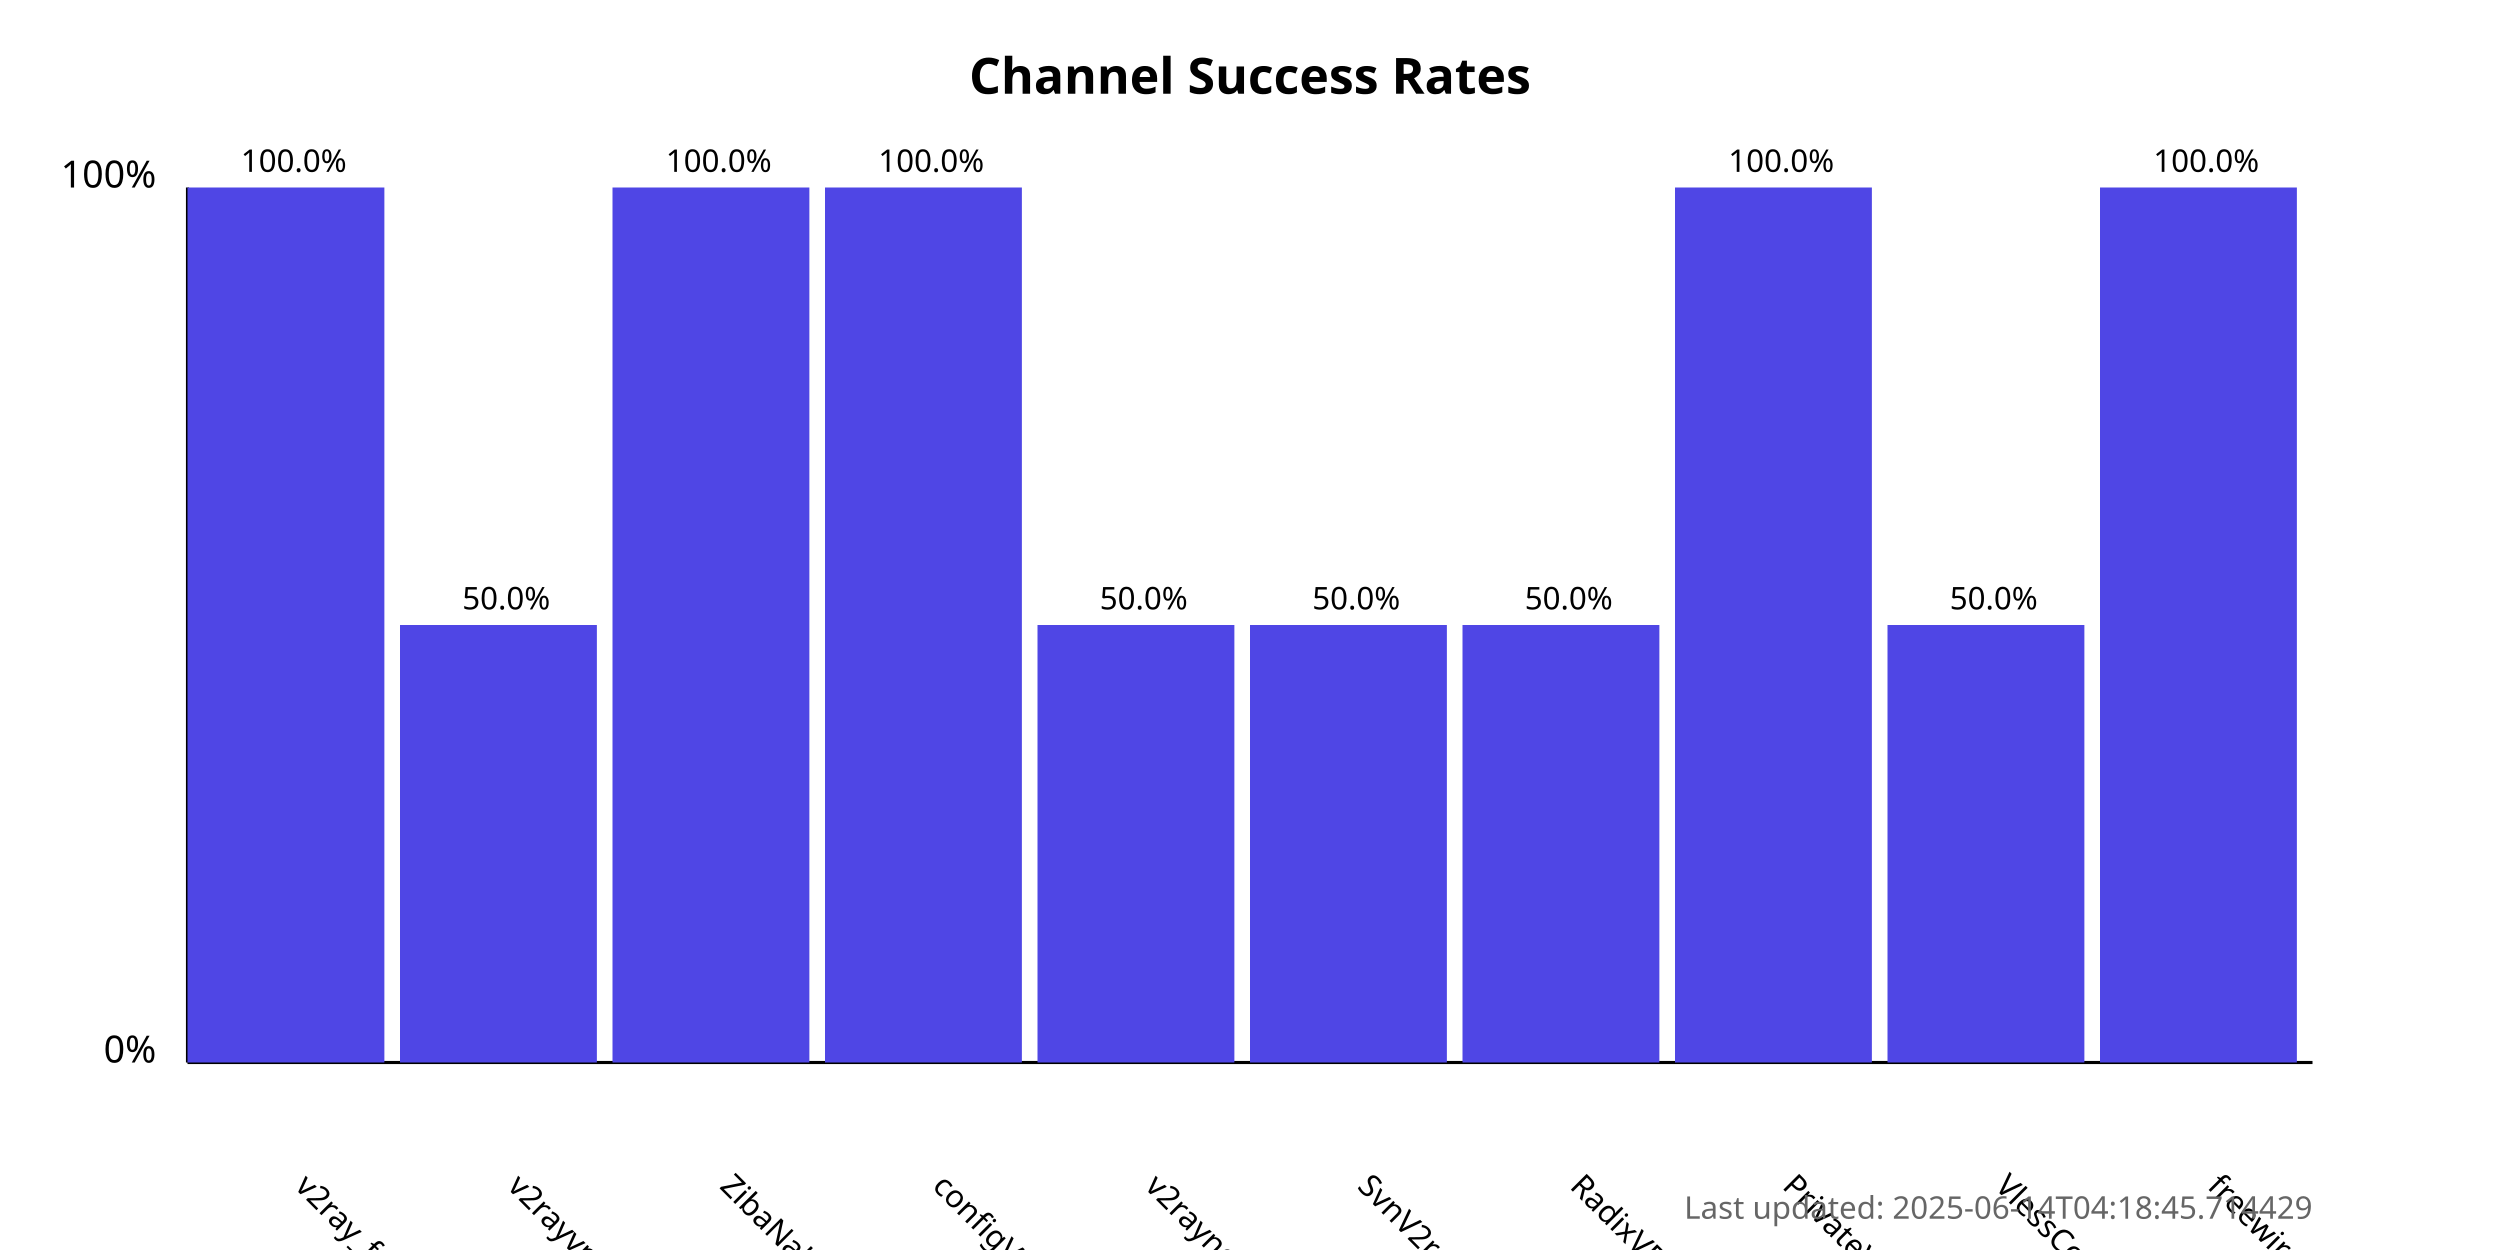
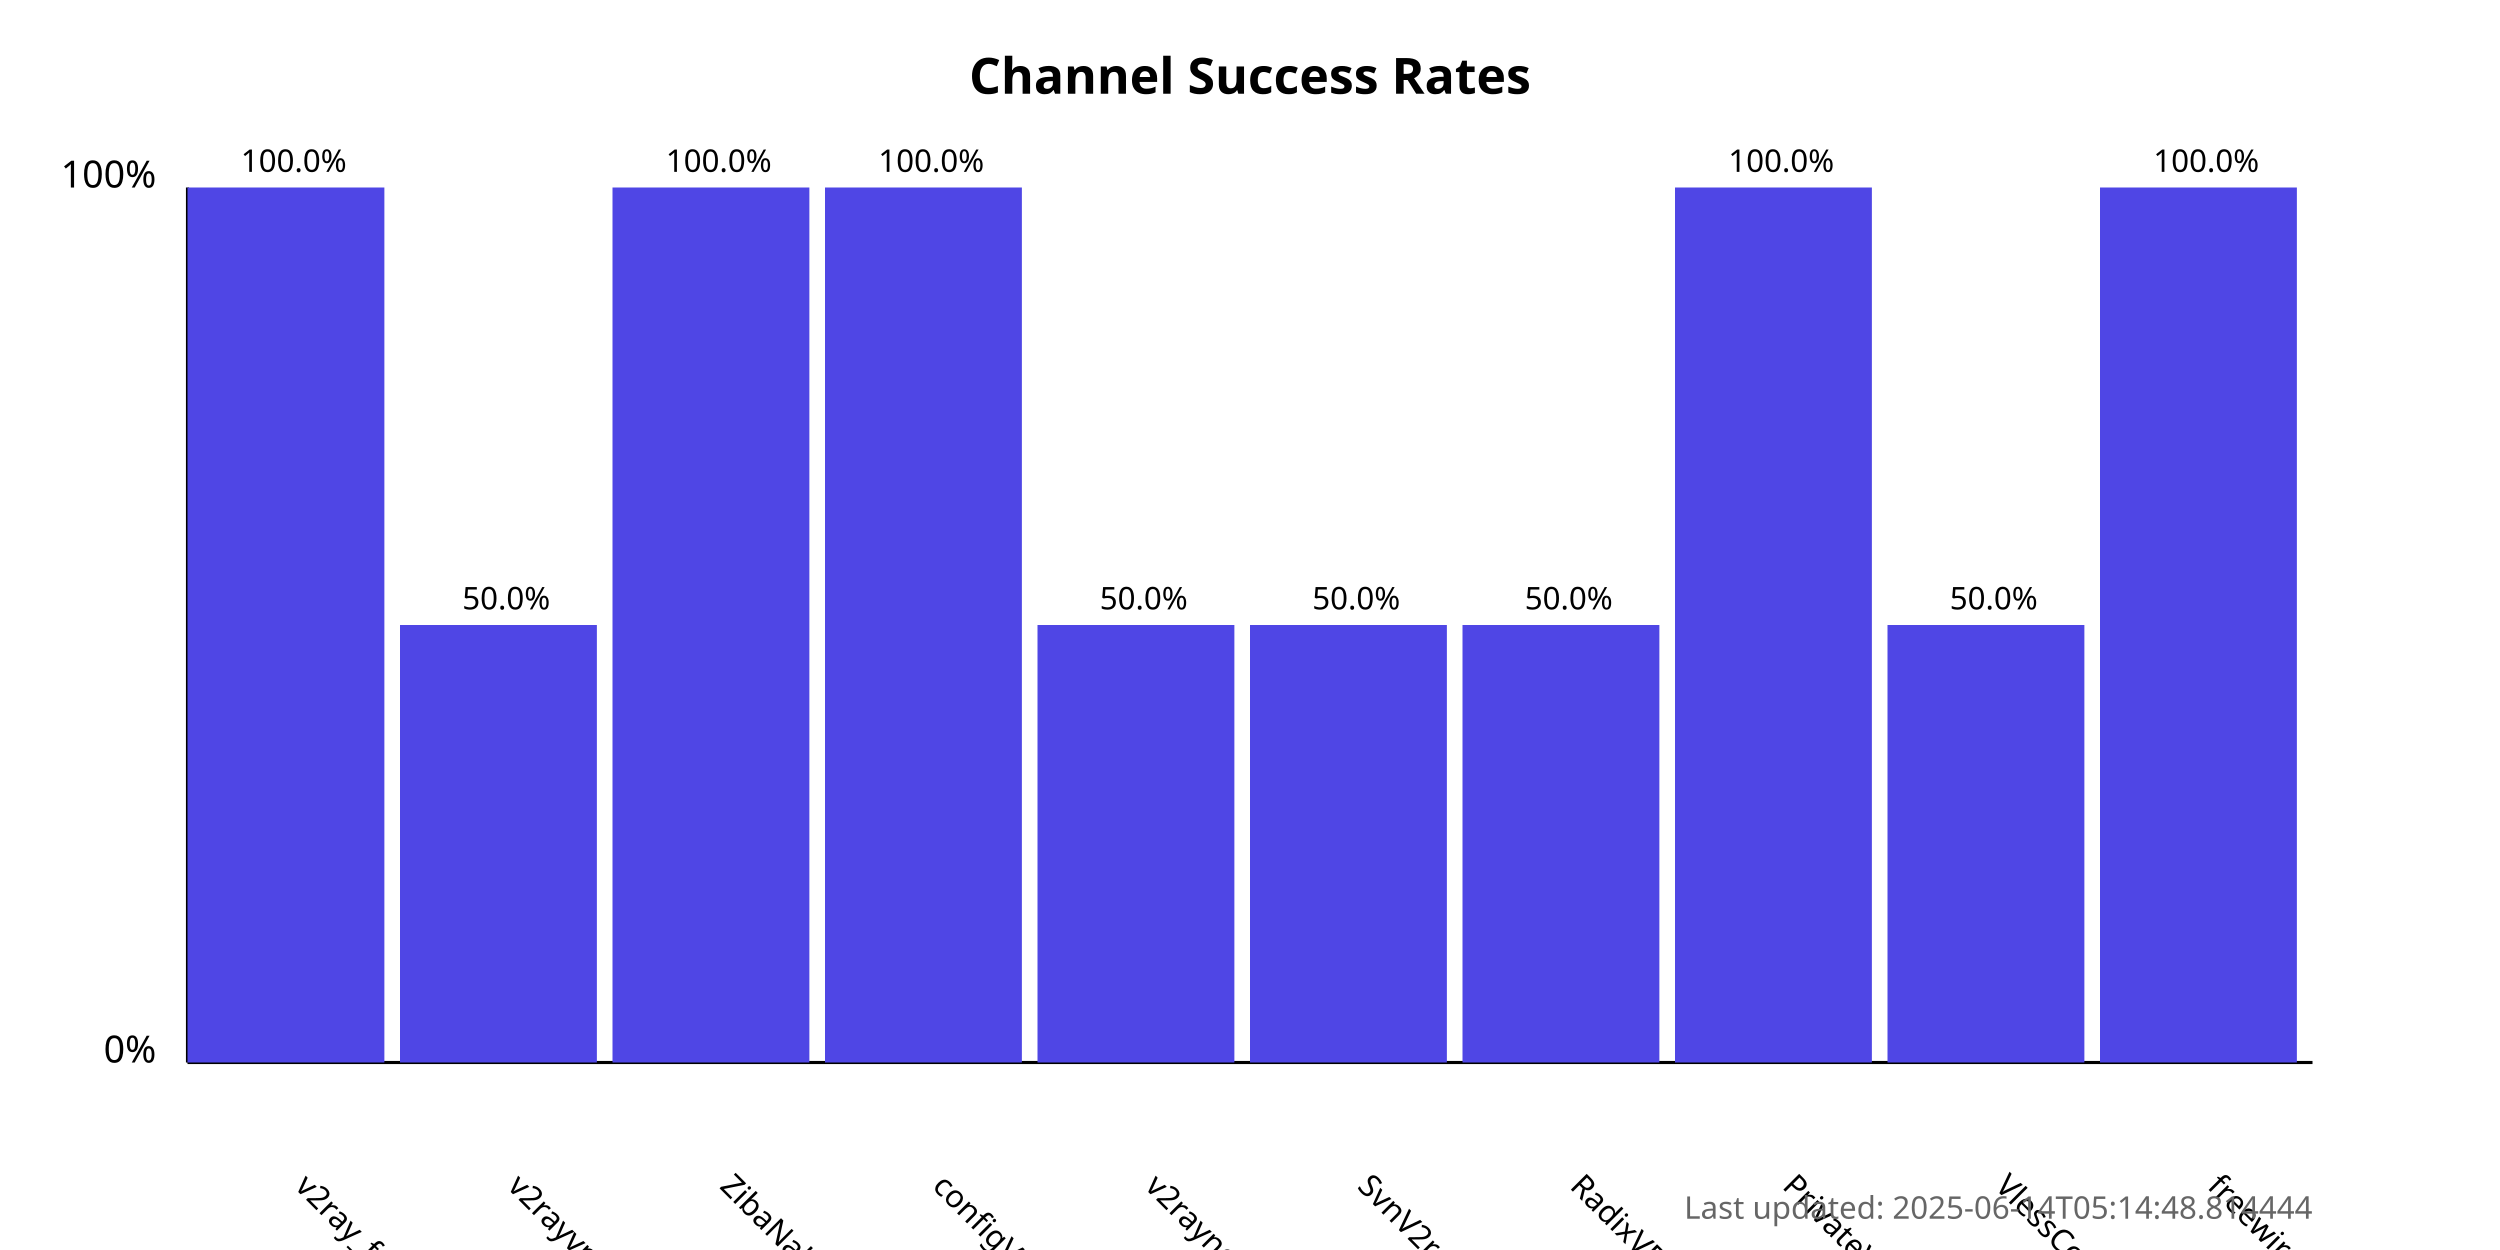
<svg xmlns="http://www.w3.org/2000/svg" width="800" height="400">
  <style>
            .chart-title { font: bold 16px sans-serif; }
            .axis-label { font: 12px sans-serif; }
            .tick-label { font: 10px sans-serif; }
            .bar { fill: #4f46e5; }
            .bar:hover { fill: #6366f1; }
            .timestamp { font: 10px sans-serif; fill: #666; }
        </style>
  <text x="400.0" y="30" text-anchor="middle" class="chart-title">
            Channel Success Rates
        </text>
  <line x1="60" y1="340" x2="60" y2="60" stroke="black" stroke-width="1" />
  <line x1="60" y1="340" x2="740" y2="340" stroke="black" stroke-width="1" />
  <text x="50" y="340" text-anchor="end" class="axis-label">0%</text>
  <text x="50" y="60" text-anchor="end" class="axis-label">100%</text>
  <g>
    <rect x="60" y="60.0" width="63.0" height="280.0" class="bar" />
    <text x="94.0" y="380" transform="rotate(45, 94.0, 380)" text-anchor="start" class="tick-label">
                v2ray_free_conf
            </text>
    <text x="94.0" y="55.0" text-anchor="middle" class="tick-label">
                100.0%
            </text>
  </g>
  <g>
    <rect x="128.0" y="200.0" width="63.0" height="140.0" class="bar" />
    <text x="162.0" y="380" transform="rotate(45, 162.0, 380)" text-anchor="start" class="tick-label">
                v2rayvpno
            </text>
    <text x="162.0" y="195.0" text-anchor="middle" class="tick-label">
                50.0%
            </text>
  </g>
  <g>
    <rect x="196.0" y="60.0" width="63.0" height="280.0" class="bar" />
    <text x="230.0" y="380" transform="rotate(45, 230.0, 380)" text-anchor="start" class="tick-label">
                ZibaNabz
            </text>
    <text x="230.0" y="55.0" text-anchor="middle" class="tick-label">
                100.0%
            </text>
  </g>
  <g>
    <rect x="264.0" y="60.0" width="63.0" height="280.0" class="bar" />
    <text x="298.0" y="380" transform="rotate(45, 298.0, 380)" text-anchor="start" class="tick-label">
                configV2rayForFree
            </text>
    <text x="298.0" y="55.0" text-anchor="middle" class="tick-label">
                100.0%
            </text>
  </g>
  <g>
    <rect x="332.0" y="200.0" width="63.0" height="140.0" class="bar" />
    <text x="366.0" y="380" transform="rotate(45, 366.0, 380)" text-anchor="start" class="tick-label">
                v2rayngvpn
            </text>
    <text x="366.0" y="195.0" text-anchor="middle" class="tick-label">
                50.0%
            </text>
  </g>
  <g>
    <rect x="400.0" y="200.0" width="63.0" height="140.0" class="bar" />
    <text x="434.0" y="380" transform="rotate(45, 434.0, 380)" text-anchor="start" class="tick-label">
                SvnV2ray
            </text>
    <text x="434.0" y="195.0" text-anchor="middle" class="tick-label">
                50.0%
            </text>
  </g>
  <g>
    <rect x="468.0" y="200.0" width="63.0" height="140.0" class="bar" />
    <text x="502.0" y="380" transform="rotate(45, 502.0, 380)" text-anchor="start" class="tick-label">
                RadixVPN
            </text>
    <text x="502.0" y="195.0" text-anchor="middle" class="tick-label">
                50.0%
            </text>
  </g>
  <g>
    <rect x="536.0" y="60.0" width="63.0" height="280.0" class="bar" />
    <text x="570.0" y="380" transform="rotate(45, 570.0, 380)" text-anchor="start" class="tick-label">
                PrivateVPNs
            </text>
    <text x="570.0" y="55.0" text-anchor="middle" class="tick-label">
                100.0%
            </text>
  </g>
  <g>
    <rect x="604.0" y="200.0" width="63.0" height="140.0" class="bar" />
    <text x="638.0" y="380" transform="rotate(45, 638.0, 380)" text-anchor="start" class="tick-label">
                VlessConfig
            </text>
    <text x="638.0" y="195.0" text-anchor="middle" class="tick-label">
                50.0%
            </text>
  </g>
  <g>
    <rect x="672.0" y="60.0" width="63.0" height="280.0" class="bar" />
    <text x="706.0" y="380" transform="rotate(45, 706.0, 380)" text-anchor="start" class="tick-label">
                freewireguard
            </text>
    <text x="706.0" y="55.0" text-anchor="middle" class="tick-label">
                100.0%
            </text>
  </g>
  <text x="740" y="390" text-anchor="end" class="timestamp">
-             Last updated: 2025-06-14T04:18:45.714429
+             Last updated: 2025-06-14T05:14:48.814444
        </text>
</svg>
